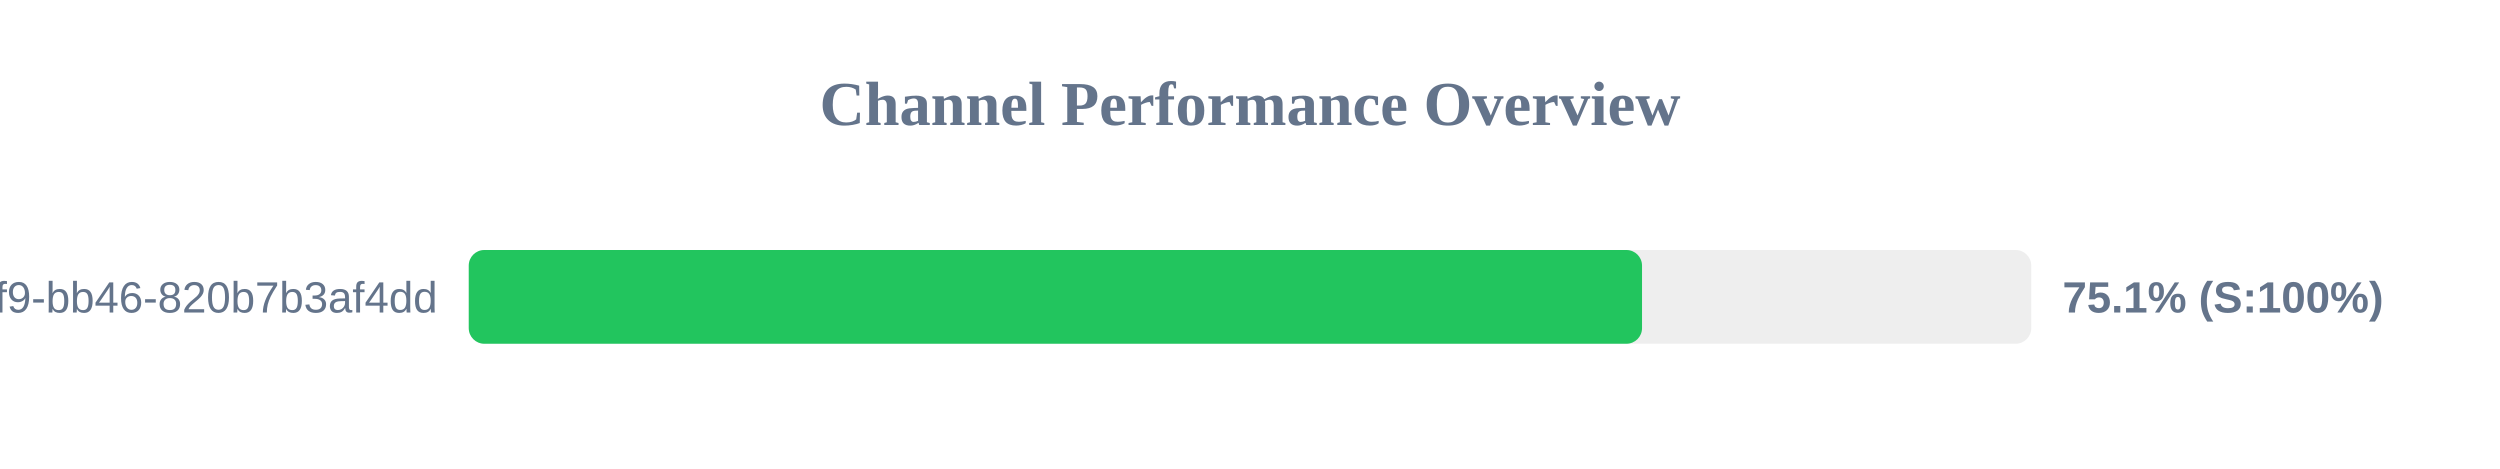
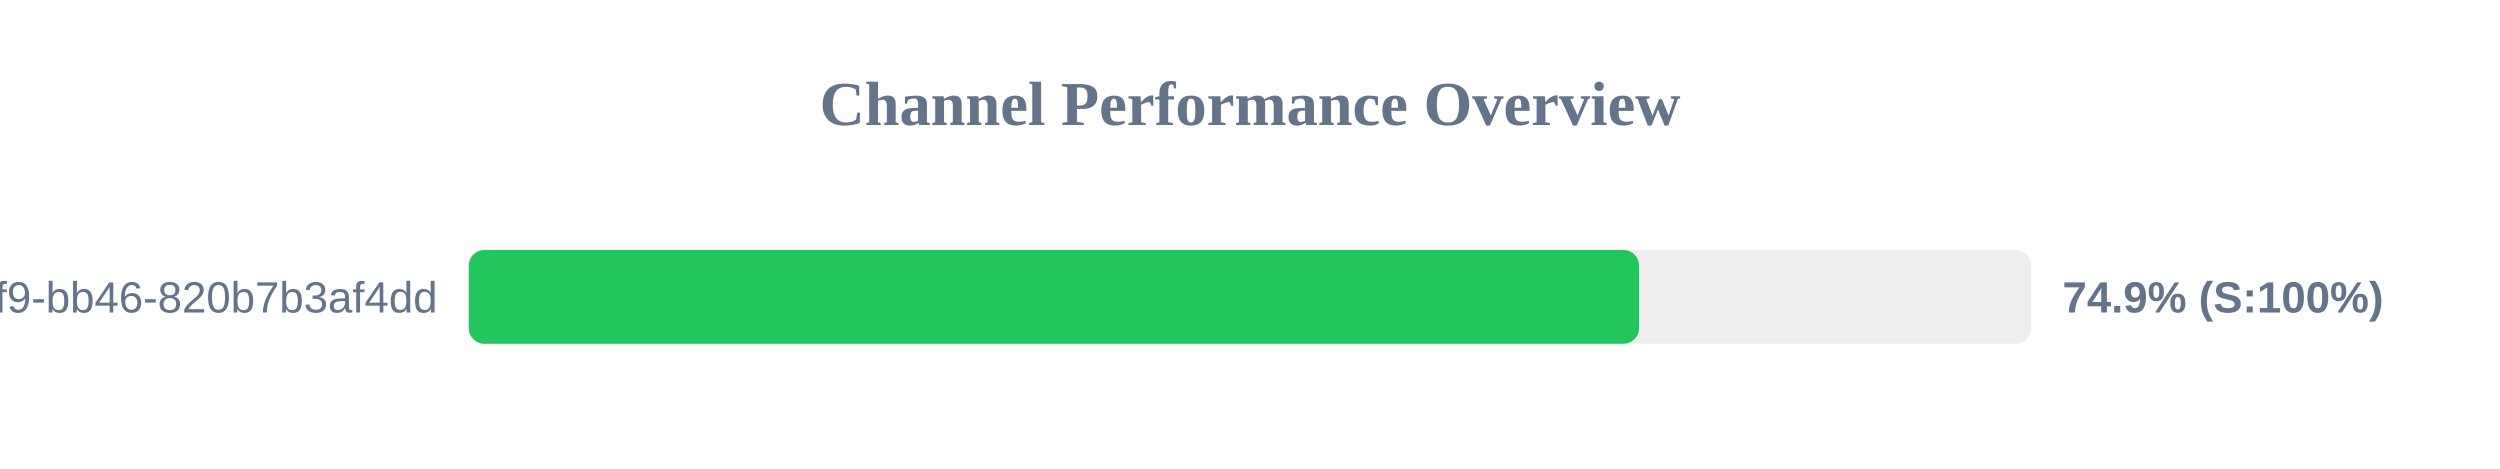
<svg xmlns="http://www.w3.org/2000/svg" width="800" height="150" version="1.1">
  <style>
        .row { font: 14px Arial; fill: #64748b; }
        .score { font: bold 14px Arial; fill: #64748b; }
    </style>
  <text x="400" y="40" text-anchor="middle" font-size="20px" font-weight="bold" fill="#64748b">Channel Performance Overview</text>
  <rect x="150" y="80" width="500" height="30" fill="#eee" rx="5" />
-   <rect x="150" y="80" width="375.45" height="30" fill="#22c55e" rx="5" />
+   <rect x="150" y="80" width="374.5" height="30" fill="#22c55e" rx="5" />
  <text x="140" y="100" text-anchor="end" class="row">?uuid=80b2ac81-ba69-41f9-bb46-820b7b3af4dd</text>
-   <text x="660" y="100" text-anchor="start" class="score">75.1% (S:100%)</text>
+   <text x="660" y="100" text-anchor="start" class="score">74.9% (S:100%)</text>
</svg>
